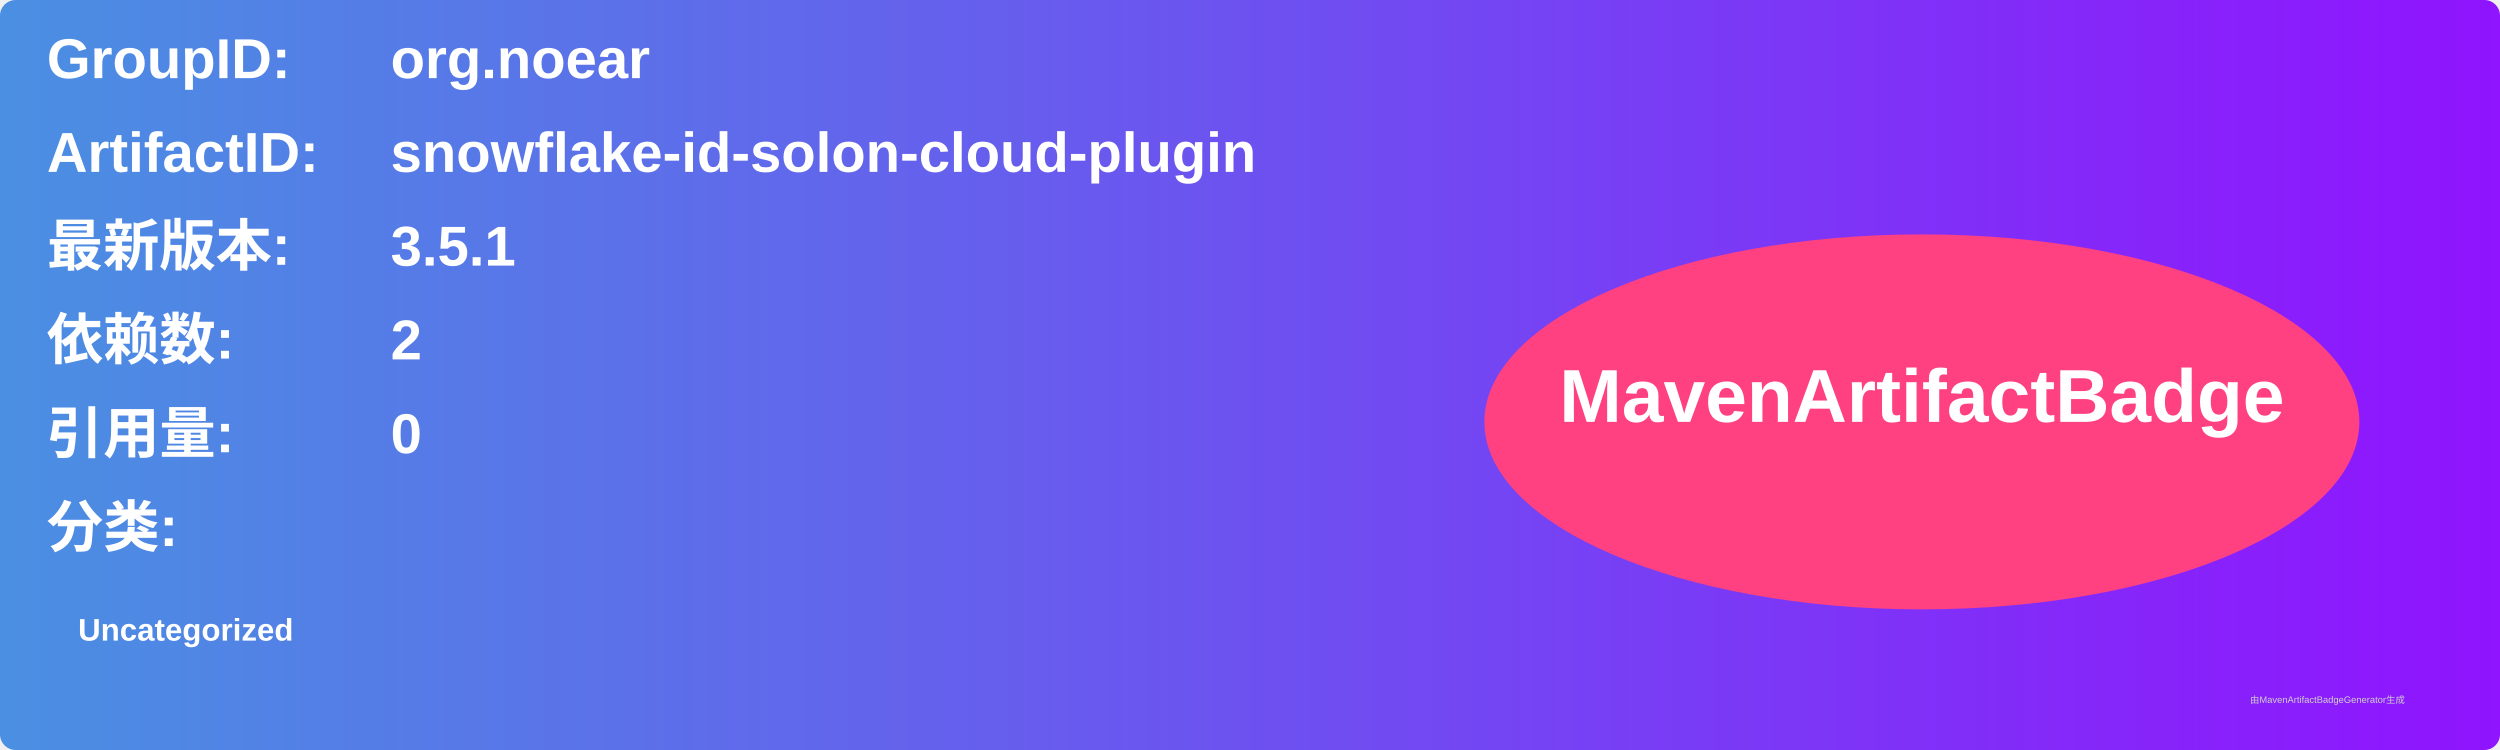
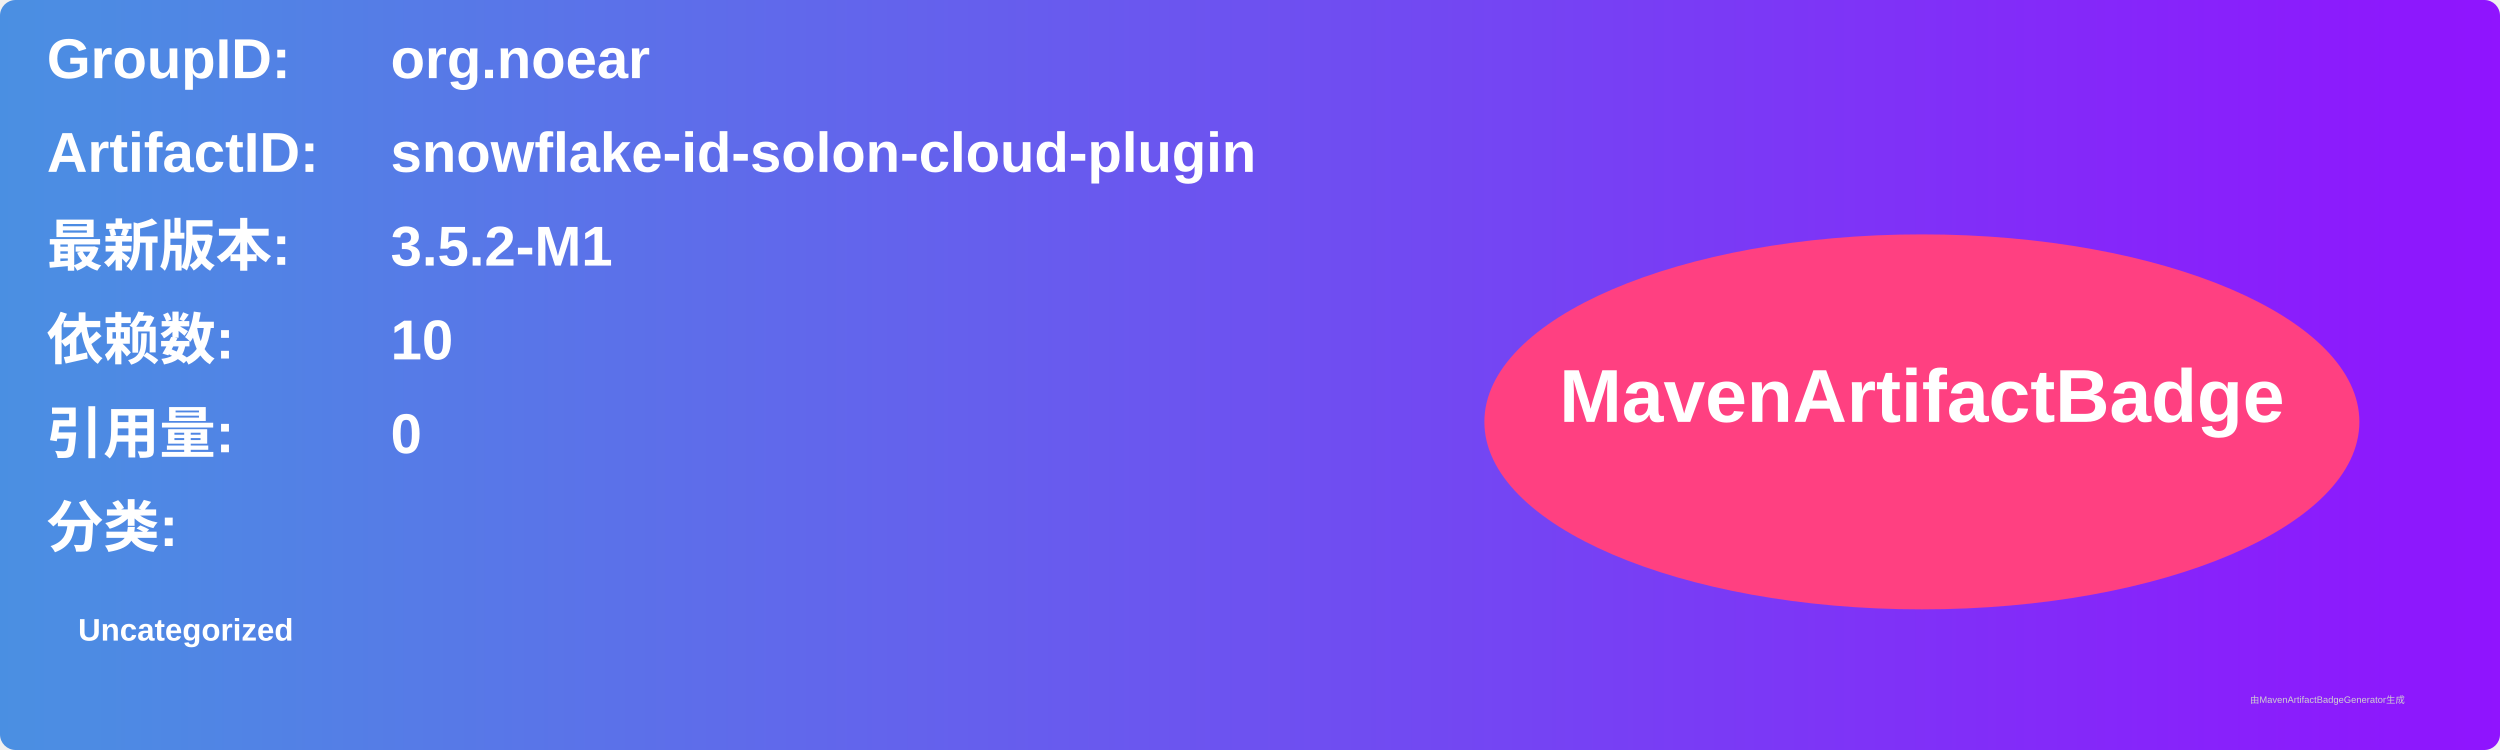
<svg xmlns="http://www.w3.org/2000/svg" width="800" height="240" viewBox="0 0 800 240">
  <linearGradient id="grad" x1="0%" y1="0%" x2="100%" y2="0%">
    <stop offset="0%" stop-color="#4a90e2" />
    <stop offset="100%" stop-color="#9013fe" />
  </linearGradient>
  <rect width="100%" height="100%" rx="5" ry="5" fill="url(#grad)" />
  <g transform="translate(15, 15)">
    <text x="0" y="10" font-family="Arial" font-size="18" fill="white" font-weight="bold" width="260">GroupID:</text>
    <text x="110" y="10" font-family="Arial" font-size="18" fill="white" font-weight="bold" width="460">org.noear</text>
    <text x="0" y="40" font-family="Arial" font-size="18" fill="white" font-weight="bold" width="260">ArtifactID:</text>
    <text x="110" y="40" font-family="Arial" font-size="18" fill="white" font-weight="bold" width="460">snowflake-id-solon-cloud-plugin</text>
    <text x="0" y="70" font-family="Arial" font-size="18" fill="white" font-weight="bold">最新版本:</text>
    <text x="110" y="70" font-family="Arial" font-size="18" fill="white" font-weight="bold">
-       <tspan font-weight="bold">3.5.1</tspan>
+       <tspan font-weight="bold">3.5.2-M1</tspan>
    </text>
    <text x="0" y="100" font-family="Arial" font-size="18" fill="white" font-weight="bold">依赖数: </text>
    <text x="110" y="100" font-family="Arial" font-size="18" fill="white">
-       <tspan font-weight="bold">2</tspan>
+       <tspan font-weight="bold">10</tspan>
    </text>
    <text x="0" y="130" font-family="Arial" font-size="18" fill="white" font-weight="bold">引用量: </text>
    <text x="110" y="130" font-family="Arial" font-size="18" fill="white">
      <tspan font-weight="bold">0</tspan>
    </text>
    <text x="0" y="160" font-family="Arial" font-size="18" fill="white" font-weight="bold">分类:</text>
    <text x="10" y="190" font-family="Arial" font-size="10" fill="white">
      <tspan font-weight="bold">Uncategorized</tspan>
    </text>
    <ellipse cx="600" cy="120" rx="140" ry="60" fill="#ff4081" />
    <text x="600" y="120" text-anchor="middle" font-family="Arial" font-size="24" fill="white" font-weight="bold">MavenArtifactBadge</text>
  </g>
  <text x="720" y="225" font-family="Arial" font-size="3" fill="#d0d0d0">由MavenArtifactBadgeGenerator生成</text>
</svg>
